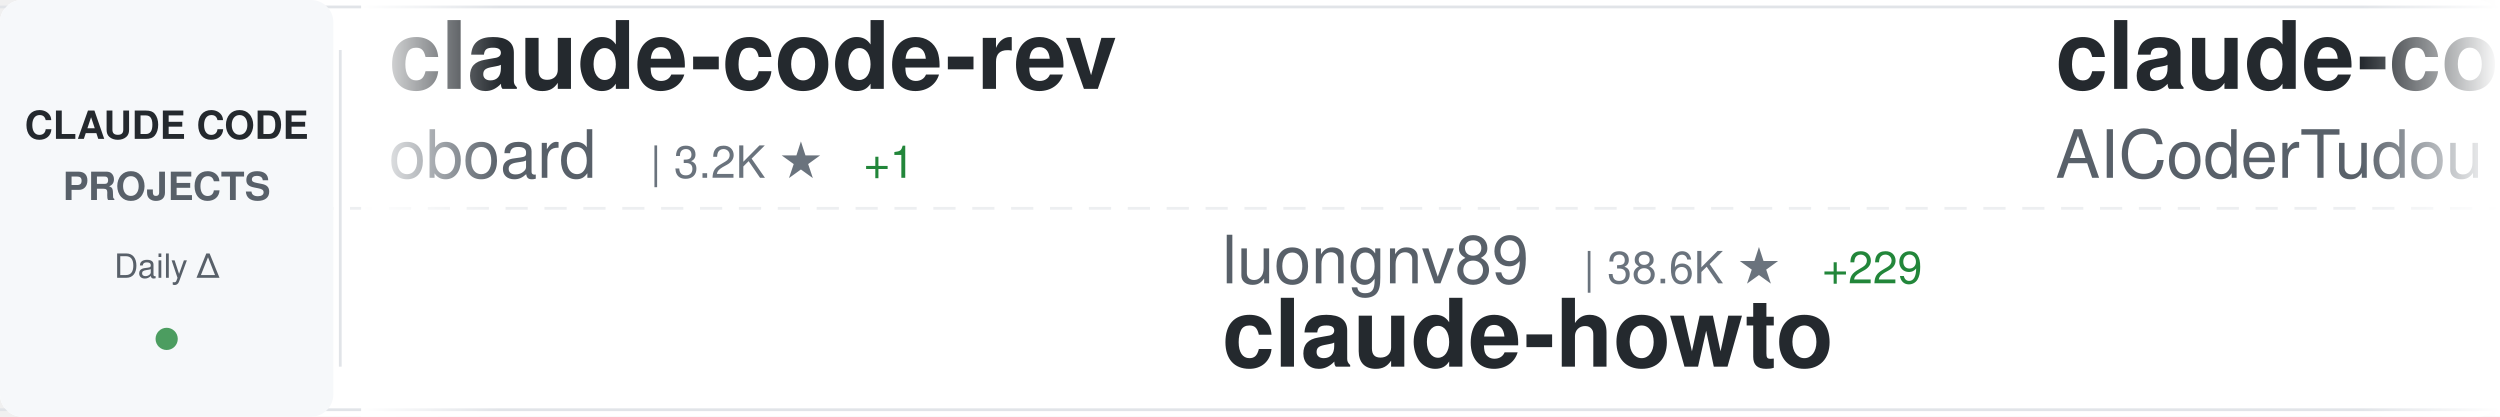
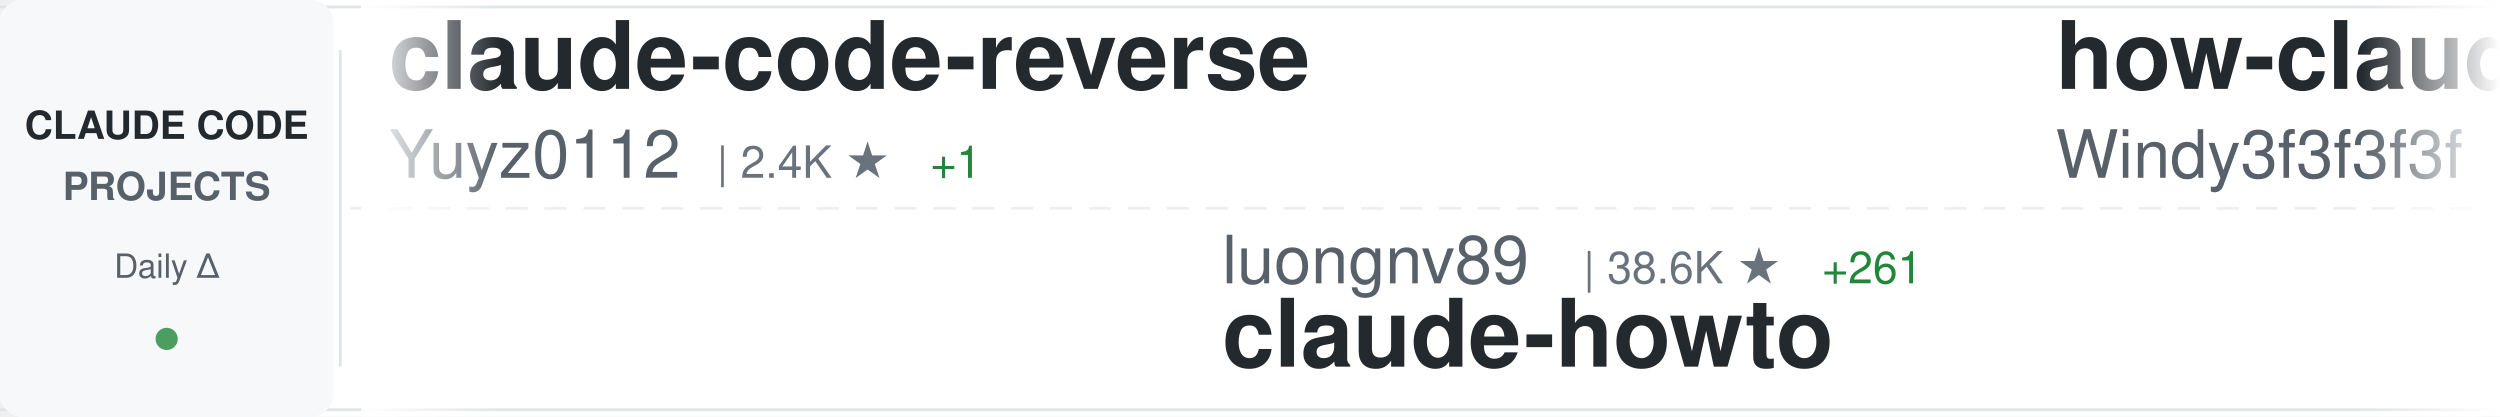
<svg xmlns="http://www.w3.org/2000/svg" width="900" height="150">
  <defs>
    <linearGradient id="awesomeLeftFade" x1="0%" y1="0%" x2="100%" y2="0%">
      <stop offset="0%" style="stop-color:#ffffff;stop-opacity:1" />
      <stop offset="100%" style="stop-color:#ffffff;stop-opacity:0" />
    </linearGradient>
    <linearGradient id="awesomeRightFade" x1="0%" y1="0%" x2="100%" y2="0%">
      <stop offset="0%" style="stop-color:#ffffff;stop-opacity:0" />
      <stop offset="100%" style="stop-color:#ffffff;stop-opacity:1" />
    </linearGradient>
  </defs>
  <rect width="900" height="150" fill="#ffffff" rx="8" />
  <rect x="0" y="2" width="900" height="1" fill="#e1e4e8" />
  <rect x="0" y="147" width="900" height="1" fill="#e1e4e8" />
  <line x1="0" y1="75" x2="900" y2="75" stroke="#e1e4e8" stroke-width="1" stroke-dasharray="8 6" opacity="0.6" />
  <rect x="0" y="0" width="120" height="150" fill="#f6f8fa" rx="8" />
  <text x="60" y="50" font-family="-apple-system, BlinkMacSystemFont, 'Segoe UI', Helvetica, Arial, sans-serif" font-size="14" font-weight="600" fill="#24292e" text-anchor="middle">CLAUDE CODE</text>
  <text x="60" y="72" font-family="-apple-system, BlinkMacSystemFont, 'Segoe UI', Helvetica, Arial, sans-serif" font-size="14" font-weight="600" fill="#586069" text-anchor="middle">PROJECTS</text>
  <text x="60" y="100" font-family="-apple-system, BlinkMacSystemFont, 'Segoe UI', Helvetica, Arial, sans-serif" font-size="12" font-weight="500" fill="#586069" text-anchor="middle">Daily Δ</text>
  <circle cx="60" cy="122" r="4" fill="#22863a" opacity="0.8" />
  <rect x="122" y="18" width="1" height="114" fill="#e1e4e8" />
  <clipPath id="awesomeTickerClip">
    <rect x="130" y="0" width="770" height="150" />
  </clipPath>
  <g clip-path="url(#awesomeTickerClip)">
    <g id="awesomeTickerItems">
      <animateTransform attributeName="transform" attributeType="XML" type="translate" from="0 0" to="-3000 0" dur="54s" repeatCount="indefinite" />
      <g transform="translate(0, 0)">
-         <text x="140" y="32" font-family="-apple-system, BlinkMacSystemFont, 'Segoe UI', Helvetica, Arial, sans-serif" font-size="34" font-weight="600" fill="#24292e">claude-code-rev</text>
-         <text x="140" y="64" font-family="-apple-system, BlinkMacSystemFont, 'Segoe UI', Helvetica, Arial, sans-serif" font-size="24" font-weight="400" fill="#586069">oboard</text>
-         <text x="234" y="64" font-family="-apple-system, BlinkMacSystemFont, 'Segoe UI', Helvetica, Arial, sans-serif" font-size="16" font-weight="500" fill="#6a737d">| 3.2K ★</text>
-         <text x="311" y="64" font-family="-apple-system, BlinkMacSystemFont, 'Segoe UI', Helvetica, Arial, sans-serif" font-size="16" font-weight="500" fill="#22863a"> +1</text>
+         <text x="140" y="32" font-family="-apple-system, BlinkMacSystemFont, 'Segoe UI', Helvetica, Arial, sans-serif" font-size="34" font-weight="600" fill="#24292e">claude-code-reverse</text>
+         <text x="140" y="64" font-family="-apple-system, BlinkMacSystemFont, 'Segoe UI', Helvetica, Arial, sans-serif" font-size="24" font-weight="400" fill="#586069">Yuyz0112</text>
+         <text x="258" y="64" font-family="-apple-system, BlinkMacSystemFont, 'Segoe UI', Helvetica, Arial, sans-serif" font-size="16" font-weight="500" fill="#6a737d">| 2.4K ★</text>
+         <text x="335" y="64" font-family="-apple-system, BlinkMacSystemFont, 'Segoe UI', Helvetica, Arial, sans-serif" font-size="16" font-weight="500" fill="#22863a"> +1</text>
      </g>
      <g transform="translate(300, 0)">
        <text x="140" y="102" font-family="-apple-system, BlinkMacSystemFont, 'Segoe UI', Helvetica, Arial, sans-serif" font-size="24" font-weight="400" fill="#586069">luongnv89</text>
        <text x="270" y="102" font-family="-apple-system, BlinkMacSystemFont, 'Segoe UI', Helvetica, Arial, sans-serif" font-size="16" font-weight="500" fill="#6a737d">| 38.6K ★</text>
-         <text x="356" y="102" font-family="-apple-system, BlinkMacSystemFont, 'Segoe UI', Helvetica, Arial, sans-serif" font-size="16" font-weight="500" fill="#22863a"> +229</text>
+         <text x="356" y="102" font-family="-apple-system, BlinkMacSystemFont, 'Segoe UI', Helvetica, Arial, sans-serif" font-size="16" font-weight="500" fill="#22863a"> +261</text>
        <text x="140" y="132" font-family="-apple-system, BlinkMacSystemFont, 'Segoe UI', Helvetica, Arial, sans-serif" font-size="34" font-weight="600" fill="#24292e">claude-howto</text>
      </g>
      <g transform="translate(600, 0)">
-         <text x="140" y="32" font-family="-apple-system, BlinkMacSystemFont, 'Segoe UI', Helvetica, Arial, sans-serif" font-size="34" font-weight="600" fill="#24292e">claude-code-tudou</text>
-         <text x="140" y="64" font-family="-apple-system, BlinkMacSystemFont, 'Segoe UI', Helvetica, Arial, sans-serif" font-size="24" font-weight="400" fill="#586069">AICoderTudou</text>
-         <text x="306" y="64" font-family="-apple-system, BlinkMacSystemFont, 'Segoe UI', Helvetica, Arial, sans-serif" font-size="16" font-weight="500" fill="#6a737d">| 498 ★</text>
+         <text x="140" y="32" font-family="-apple-system, BlinkMacSystemFont, 'Segoe UI', Helvetica, Arial, sans-serif" font-size="34" font-weight="600" fill="#24292e">how-claude-code-works</text>
+         <text x="140" y="64" font-family="-apple-system, BlinkMacSystemFont, 'Segoe UI', Helvetica, Arial, sans-serif" font-size="24" font-weight="400" fill="#586069">Windy3f3f3f3f</text>
+         <text x="318" y="64" font-family="-apple-system, BlinkMacSystemFont, 'Segoe UI', Helvetica, Arial, sans-serif" font-size="16" font-weight="500" fill="#6a737d">| 2.7K ★</text>
+         <text x="395" y="64" font-family="-apple-system, BlinkMacSystemFont, 'Segoe UI', Helvetica, Arial, sans-serif" font-size="16" font-weight="500" fill="#22863a"> +8</text>
      </g>
      <g transform="translate(900, 0)">
-         <text x="140" y="102" font-family="-apple-system, BlinkMacSystemFont, 'Segoe UI', Helvetica, Arial, sans-serif" font-size="24" font-weight="400" fill="#586069">carlvellotti</text>
-         <text x="306" y="102" font-family="-apple-system, BlinkMacSystemFont, 'Segoe UI', Helvetica, Arial, sans-serif" font-size="16" font-weight="500" fill="#6a737d">| 2.1K ★</text>
-         <text x="383" y="102" font-family="-apple-system, BlinkMacSystemFont, 'Segoe UI', Helvetica, Arial, sans-serif" font-size="16" font-weight="500" fill="#22863a"> +1</text>
-         <text x="140" y="132" font-family="-apple-system, BlinkMacSystemFont, 'Segoe UI', Helvetica, Arial, sans-serif" font-size="34" font-weight="600" fill="#24292e">claude-code-pm-course</text>
+         <text x="140" y="102" font-family="-apple-system, BlinkMacSystemFont, 'Segoe UI', Helvetica, Arial, sans-serif" font-size="24" font-weight="400" fill="#586069">fuergaosi233</text>
+         <text x="306" y="102" font-family="-apple-system, BlinkMacSystemFont, 'Segoe UI', Helvetica, Arial, sans-serif" font-size="16" font-weight="500" fill="#6a737d">| 2.7K ★</text>
+         <text x="383" y="102" font-family="-apple-system, BlinkMacSystemFont, 'Segoe UI', Helvetica, Arial, sans-serif" font-size="16" font-weight="500" fill="#22863a"> +3</text>
+         <text x="140" y="132" font-family="-apple-system, BlinkMacSystemFont, 'Segoe UI', Helvetica, Arial, sans-serif" font-size="34" font-weight="600" fill="#24292e">claude-code-proxy</text>
      </g>
      <g transform="translate(1200, 0)">
-         <text x="140" y="32" font-family="-apple-system, BlinkMacSystemFont, 'Segoe UI', Helvetica, Arial, sans-serif" font-size="34" font-weight="600" fill="#24292e">claude-code-cli</text>
-         <text x="140" y="64" font-family="-apple-system, BlinkMacSystemFont, 'Segoe UI', Helvetica, Arial, sans-serif" font-size="24" font-weight="400" fill="#586069">huangserva</text>
-         <text x="282" y="64" font-family="-apple-system, BlinkMacSystemFont, 'Segoe UI', Helvetica, Arial, sans-serif" font-size="16" font-weight="500" fill="#6a737d">| 612 ★</text>
-         <text x="350" y="64" font-family="-apple-system, BlinkMacSystemFont, 'Segoe UI', Helvetica, Arial, sans-serif" font-size="16" font-weight="500" fill="#22863a"> +1</text>
+         <text x="140" y="32" font-family="-apple-system, BlinkMacSystemFont, 'Segoe UI', Helvetica, Arial, sans-serif" font-size="34" font-weight="600" fill="#24292e">ralph-claude-code</text>
+         <text x="140" y="64" font-family="-apple-system, BlinkMacSystemFont, 'Segoe UI', Helvetica, Arial, sans-serif" font-size="24" font-weight="400" fill="#586069">frankbria</text>
+         <text x="270" y="64" font-family="-apple-system, BlinkMacSystemFont, 'Segoe UI', Helvetica, Arial, sans-serif" font-size="16" font-weight="500" fill="#6a737d">| 9.5K ★</text>
+         <text x="347" y="64" font-family="-apple-system, BlinkMacSystemFont, 'Segoe UI', Helvetica, Arial, sans-serif" font-size="16" font-weight="500" fill="#22863a"> +4</text>
      </g>
      <g transform="translate(1500, 0)">
-         <text x="140" y="102" font-family="-apple-system, BlinkMacSystemFont, 'Segoe UI', Helvetica, Arial, sans-serif" font-size="24" font-weight="400" fill="#586069">Alishahryar1</text>
-         <text x="306" y="102" font-family="-apple-system, BlinkMacSystemFont, 'Segoe UI', Helvetica, Arial, sans-serif" font-size="16" font-weight="500" fill="#6a737d">| 37.3K ★</text>
-         <text x="392" y="102" font-family="-apple-system, BlinkMacSystemFont, 'Segoe UI', Helvetica, Arial, sans-serif" font-size="16" font-weight="500" fill="#22863a"> +161</text>
-         <text x="140" y="132" font-family="-apple-system, BlinkMacSystemFont, 'Segoe UI', Helvetica, Arial, sans-serif" font-size="34" font-weight="600" fill="#24292e">free-claude-code</text>
+         <text x="140" y="102" font-family="-apple-system, BlinkMacSystemFont, 'Segoe UI', Helvetica, Arial, sans-serif" font-size="24" font-weight="400" fill="#586069">diet103</text>
+         <text x="246" y="102" font-family="-apple-system, BlinkMacSystemFont, 'Segoe UI', Helvetica, Arial, sans-serif" font-size="16" font-weight="500" fill="#6a737d">| 9.7K ★</text>
+         <text x="323" y="102" font-family="-apple-system, BlinkMacSystemFont, 'Segoe UI', Helvetica, Arial, sans-serif" font-size="16" font-weight="500" fill="#22863a"> +3</text>
+         <text x="140" y="132" font-family="-apple-system, BlinkMacSystemFont, 'Segoe UI', Helvetica, Arial, sans-serif" font-size="34" font-weight="600" fill="#24292e">claude-code-infrastructu...</text>
      </g>
      <g transform="translate(1800, 0)">
-         <text x="140" y="32" font-family="-apple-system, BlinkMacSystemFont, 'Segoe UI', Helvetica, Arial, sans-serif" font-size="34" font-weight="600" fill="#24292e">claude-code-sourcemap</text>
-         <text x="140" y="64" font-family="-apple-system, BlinkMacSystemFont, 'Segoe UI', Helvetica, Arial, sans-serif" font-size="24" font-weight="400" fill="#586069">Hyper66666</text>
-         <text x="282" y="64" font-family="-apple-system, BlinkMacSystemFont, 'Segoe UI', Helvetica, Arial, sans-serif" font-size="16" font-weight="500" fill="#6a737d">| 216 ★</text>
+         <text x="140" y="32" font-family="-apple-system, BlinkMacSystemFont, 'Segoe UI', Helvetica, Arial, sans-serif" font-size="34" font-weight="600" fill="#24292e">claude-code-guide</text>
+         <text x="140" y="64" font-family="-apple-system, BlinkMacSystemFont, 'Segoe UI', Helvetica, Arial, sans-serif" font-size="24" font-weight="400" fill="#586069">Cranot</text>
+         <text x="234" y="64" font-family="-apple-system, BlinkMacSystemFont, 'Segoe UI', Helvetica, Arial, sans-serif" font-size="16" font-weight="500" fill="#6a737d">| 2.8K ★</text>
+         <text x="311" y="64" font-family="-apple-system, BlinkMacSystemFont, 'Segoe UI', Helvetica, Arial, sans-serif" font-size="16" font-weight="500" fill="#22863a"> +4</text>
      </g>
      <g transform="translate(2100, 0)">
+         <text x="140" y="102" font-family="-apple-system, BlinkMacSystemFont, 'Segoe UI', Helvetica, Arial, sans-serif" font-size="24" font-weight="400" fill="#586069">anthropics</text>
+         <text x="282" y="102" font-family="-apple-system, BlinkMacSystemFont, 'Segoe UI', Helvetica, Arial, sans-serif" font-size="16" font-weight="500" fill="#6a737d">| 888 ★</text>
+         <text x="140" y="132" font-family="-apple-system, BlinkMacSystemFont, 'Segoe UI', Helvetica, Arial, sans-serif" font-size="34" font-weight="600" fill="#24292e">claude-code-base-action</text>
+       </g>
+       <g transform="translate(2400, 0)">
+         <text x="140" y="32" font-family="-apple-system, BlinkMacSystemFont, 'Segoe UI', Helvetica, Arial, sans-serif" font-size="34" font-weight="600" fill="#24292e">claude-code-local</text>
+         <text x="140" y="64" font-family="-apple-system, BlinkMacSystemFont, 'Segoe UI', Helvetica, Arial, sans-serif" font-size="24" font-weight="400" fill="#586069">nicedreamzapp</text>
+         <text x="318" y="64" font-family="-apple-system, BlinkMacSystemFont, 'Segoe UI', Helvetica, Arial, sans-serif" font-size="16" font-weight="500" fill="#6a737d">| 2.9K ★</text>
+         <text x="395" y="64" font-family="-apple-system, BlinkMacSystemFont, 'Segoe UI', Helvetica, Arial, sans-serif" font-size="16" font-weight="500" fill="#22863a"> +5</text>
+       </g>
+       <g transform="translate(2700, 0)">
        <text x="140" y="102" font-family="-apple-system, BlinkMacSystemFont, 'Segoe UI', Helvetica, Arial, sans-serif" font-size="24" font-weight="400" fill="#586069">jeremylongshore</text>
        <text x="342" y="102" font-family="-apple-system, BlinkMacSystemFont, 'Segoe UI', Helvetica, Arial, sans-serif" font-size="16" font-weight="500" fill="#6a737d">| 2.4K ★</text>
        <text x="419" y="102" font-family="-apple-system, BlinkMacSystemFont, 'Segoe UI', Helvetica, Arial, sans-serif" font-size="16" font-weight="500" fill="#22863a"> +3</text>
        <text x="140" y="132" font-family="-apple-system, BlinkMacSystemFont, 'Segoe UI', Helvetica, Arial, sans-serif" font-size="34" font-weight="600" fill="#24292e">claude-code-plugins-plus...</text>
      </g>
-       <g transform="translate(2400, 0)">
-         <text x="140" y="32" font-family="-apple-system, BlinkMacSystemFont, 'Segoe UI', Helvetica, Arial, sans-serif" font-size="34" font-weight="600" fill="#24292e">claude-code-from-source</text>
-         <text x="140" y="64" font-family="-apple-system, BlinkMacSystemFont, 'Segoe UI', Helvetica, Arial, sans-serif" font-size="24" font-weight="400" fill="#586069">alejandrobalderas</text>
-         <text x="366" y="64" font-family="-apple-system, BlinkMacSystemFont, 'Segoe UI', Helvetica, Arial, sans-serif" font-size="16" font-weight="500" fill="#6a737d">| 2.3K ★</text>
-         <text x="443" y="64" font-family="-apple-system, BlinkMacSystemFont, 'Segoe UI', Helvetica, Arial, sans-serif" font-size="16" font-weight="500" fill="#22863a"> +4</text>
-       </g>
-       <g transform="translate(2700, 0)">
-         <text x="140" y="102" font-family="-apple-system, BlinkMacSystemFont, 'Segoe UI', Helvetica, Arial, sans-serif" font-size="24" font-weight="400" fill="#586069">diet103</text>
-         <text x="246" y="102" font-family="-apple-system, BlinkMacSystemFont, 'Segoe UI', Helvetica, Arial, sans-serif" font-size="16" font-weight="500" fill="#6a737d">| 9.7K ★</text>
-         <text x="323" y="102" font-family="-apple-system, BlinkMacSystemFont, 'Segoe UI', Helvetica, Arial, sans-serif" font-size="16" font-weight="500" fill="#22863a"> +4</text>
-         <text x="140" y="132" font-family="-apple-system, BlinkMacSystemFont, 'Segoe UI', Helvetica, Arial, sans-serif" font-size="34" font-weight="600" fill="#24292e">claude-code-infrastructu...</text>
-       </g>
      <g transform="translate(3000, 0)">
-         <text x="140" y="32" font-family="-apple-system, BlinkMacSystemFont, 'Segoe UI', Helvetica, Arial, sans-serif" font-size="34" font-weight="600" fill="#24292e">claude-code-rev</text>
-         <text x="140" y="64" font-family="-apple-system, BlinkMacSystemFont, 'Segoe UI', Helvetica, Arial, sans-serif" font-size="24" font-weight="400" fill="#586069">oboard</text>
-         <text x="234" y="64" font-family="-apple-system, BlinkMacSystemFont, 'Segoe UI', Helvetica, Arial, sans-serif" font-size="16" font-weight="500" fill="#6a737d">| 3.2K ★</text>
-         <text x="311" y="64" font-family="-apple-system, BlinkMacSystemFont, 'Segoe UI', Helvetica, Arial, sans-serif" font-size="16" font-weight="500" fill="#22863a"> +1</text>
+         <text x="140" y="32" font-family="-apple-system, BlinkMacSystemFont, 'Segoe UI', Helvetica, Arial, sans-serif" font-size="34" font-weight="600" fill="#24292e">claude-code-reverse</text>
+         <text x="140" y="64" font-family="-apple-system, BlinkMacSystemFont, 'Segoe UI', Helvetica, Arial, sans-serif" font-size="24" font-weight="400" fill="#586069">Yuyz0112</text>
+         <text x="258" y="64" font-family="-apple-system, BlinkMacSystemFont, 'Segoe UI', Helvetica, Arial, sans-serif" font-size="16" font-weight="500" fill="#6a737d">| 2.4K ★</text>
+         <text x="335" y="64" font-family="-apple-system, BlinkMacSystemFont, 'Segoe UI', Helvetica, Arial, sans-serif" font-size="16" font-weight="500" fill="#22863a"> +1</text>
      </g>
      <g transform="translate(3300, 0)">
        <text x="140" y="102" font-family="-apple-system, BlinkMacSystemFont, 'Segoe UI', Helvetica, Arial, sans-serif" font-size="24" font-weight="400" fill="#586069">luongnv89</text>
        <text x="270" y="102" font-family="-apple-system, BlinkMacSystemFont, 'Segoe UI', Helvetica, Arial, sans-serif" font-size="16" font-weight="500" fill="#6a737d">| 38.6K ★</text>
-         <text x="356" y="102" font-family="-apple-system, BlinkMacSystemFont, 'Segoe UI', Helvetica, Arial, sans-serif" font-size="16" font-weight="500" fill="#22863a"> +229</text>
+         <text x="356" y="102" font-family="-apple-system, BlinkMacSystemFont, 'Segoe UI', Helvetica, Arial, sans-serif" font-size="16" font-weight="500" fill="#22863a"> +261</text>
        <text x="140" y="132" font-family="-apple-system, BlinkMacSystemFont, 'Segoe UI', Helvetica, Arial, sans-serif" font-size="34" font-weight="600" fill="#24292e">claude-howto</text>
      </g>
      <g transform="translate(3600, 0)">
-         <text x="140" y="32" font-family="-apple-system, BlinkMacSystemFont, 'Segoe UI', Helvetica, Arial, sans-serif" font-size="34" font-weight="600" fill="#24292e">claude-code-tudou</text>
-         <text x="140" y="64" font-family="-apple-system, BlinkMacSystemFont, 'Segoe UI', Helvetica, Arial, sans-serif" font-size="24" font-weight="400" fill="#586069">AICoderTudou</text>
-         <text x="306" y="64" font-family="-apple-system, BlinkMacSystemFont, 'Segoe UI', Helvetica, Arial, sans-serif" font-size="16" font-weight="500" fill="#6a737d">| 498 ★</text>
+         <text x="140" y="32" font-family="-apple-system, BlinkMacSystemFont, 'Segoe UI', Helvetica, Arial, sans-serif" font-size="34" font-weight="600" fill="#24292e">how-claude-code-works</text>
+         <text x="140" y="64" font-family="-apple-system, BlinkMacSystemFont, 'Segoe UI', Helvetica, Arial, sans-serif" font-size="24" font-weight="400" fill="#586069">Windy3f3f3f3f</text>
+         <text x="318" y="64" font-family="-apple-system, BlinkMacSystemFont, 'Segoe UI', Helvetica, Arial, sans-serif" font-size="16" font-weight="500" fill="#6a737d">| 2.7K ★</text>
+         <text x="395" y="64" font-family="-apple-system, BlinkMacSystemFont, 'Segoe UI', Helvetica, Arial, sans-serif" font-size="16" font-weight="500" fill="#22863a"> +8</text>
      </g>
      <g transform="translate(3900, 0)">
-         <text x="140" y="102" font-family="-apple-system, BlinkMacSystemFont, 'Segoe UI', Helvetica, Arial, sans-serif" font-size="24" font-weight="400" fill="#586069">carlvellotti</text>
-         <text x="306" y="102" font-family="-apple-system, BlinkMacSystemFont, 'Segoe UI', Helvetica, Arial, sans-serif" font-size="16" font-weight="500" fill="#6a737d">| 2.1K ★</text>
-         <text x="383" y="102" font-family="-apple-system, BlinkMacSystemFont, 'Segoe UI', Helvetica, Arial, sans-serif" font-size="16" font-weight="500" fill="#22863a"> +1</text>
-         <text x="140" y="132" font-family="-apple-system, BlinkMacSystemFont, 'Segoe UI', Helvetica, Arial, sans-serif" font-size="34" font-weight="600" fill="#24292e">claude-code-pm-course</text>
+         <text x="140" y="102" font-family="-apple-system, BlinkMacSystemFont, 'Segoe UI', Helvetica, Arial, sans-serif" font-size="24" font-weight="400" fill="#586069">fuergaosi233</text>
+         <text x="306" y="102" font-family="-apple-system, BlinkMacSystemFont, 'Segoe UI', Helvetica, Arial, sans-serif" font-size="16" font-weight="500" fill="#6a737d">| 2.7K ★</text>
+         <text x="383" y="102" font-family="-apple-system, BlinkMacSystemFont, 'Segoe UI', Helvetica, Arial, sans-serif" font-size="16" font-weight="500" fill="#22863a"> +3</text>
+         <text x="140" y="132" font-family="-apple-system, BlinkMacSystemFont, 'Segoe UI', Helvetica, Arial, sans-serif" font-size="34" font-weight="600" fill="#24292e">claude-code-proxy</text>
      </g>
    </g>
  </g>
  <rect x="130" y="0" width="50" height="150" fill="url(#awesomeLeftFade)" />
  <rect x="850" y="0" width="50" height="150" fill="url(#awesomeRightFade)" />
</svg>
